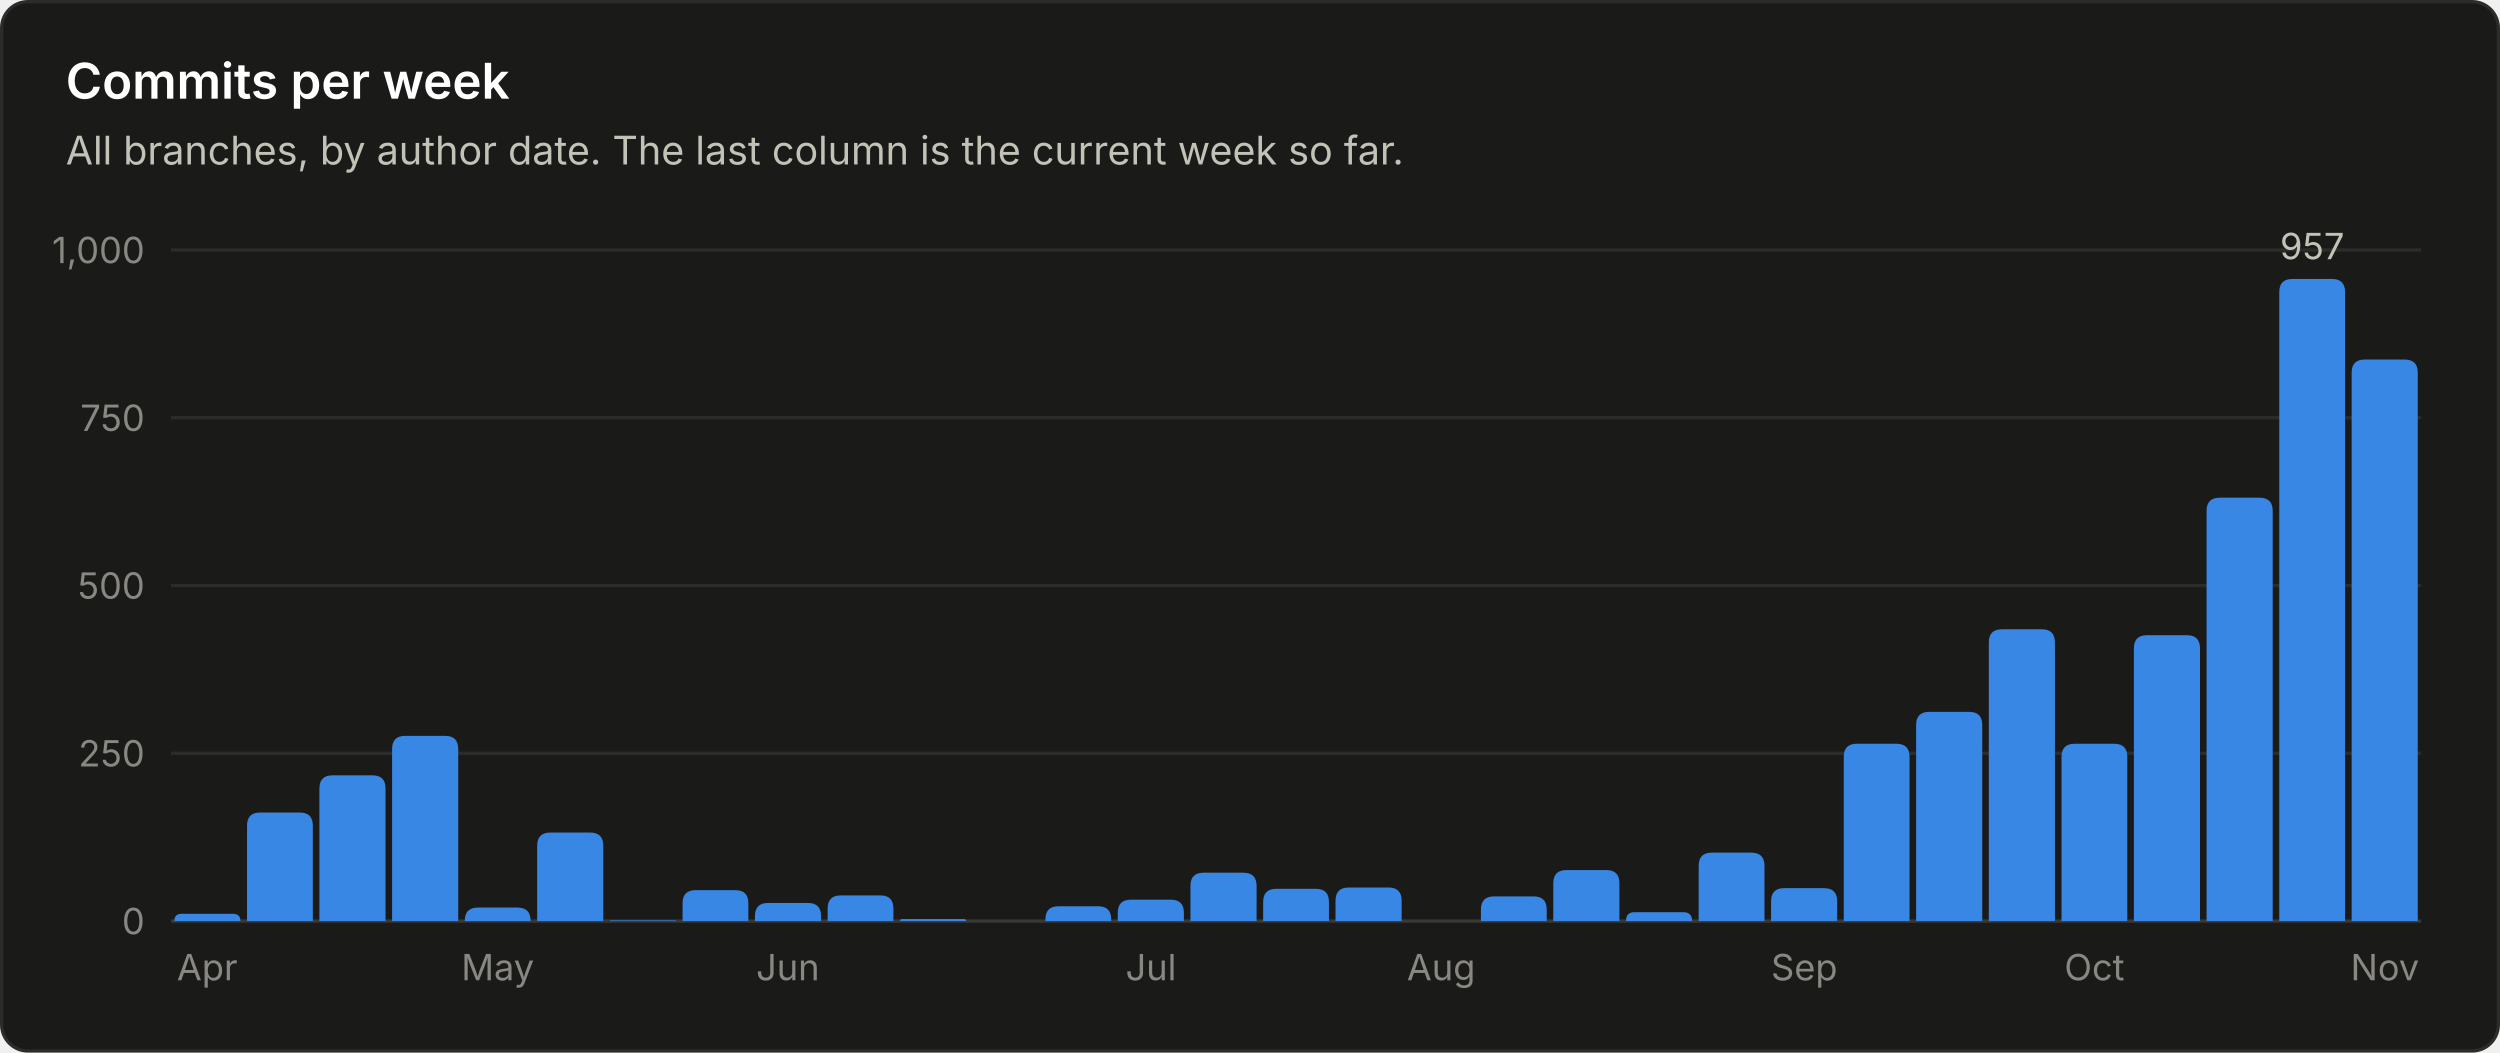
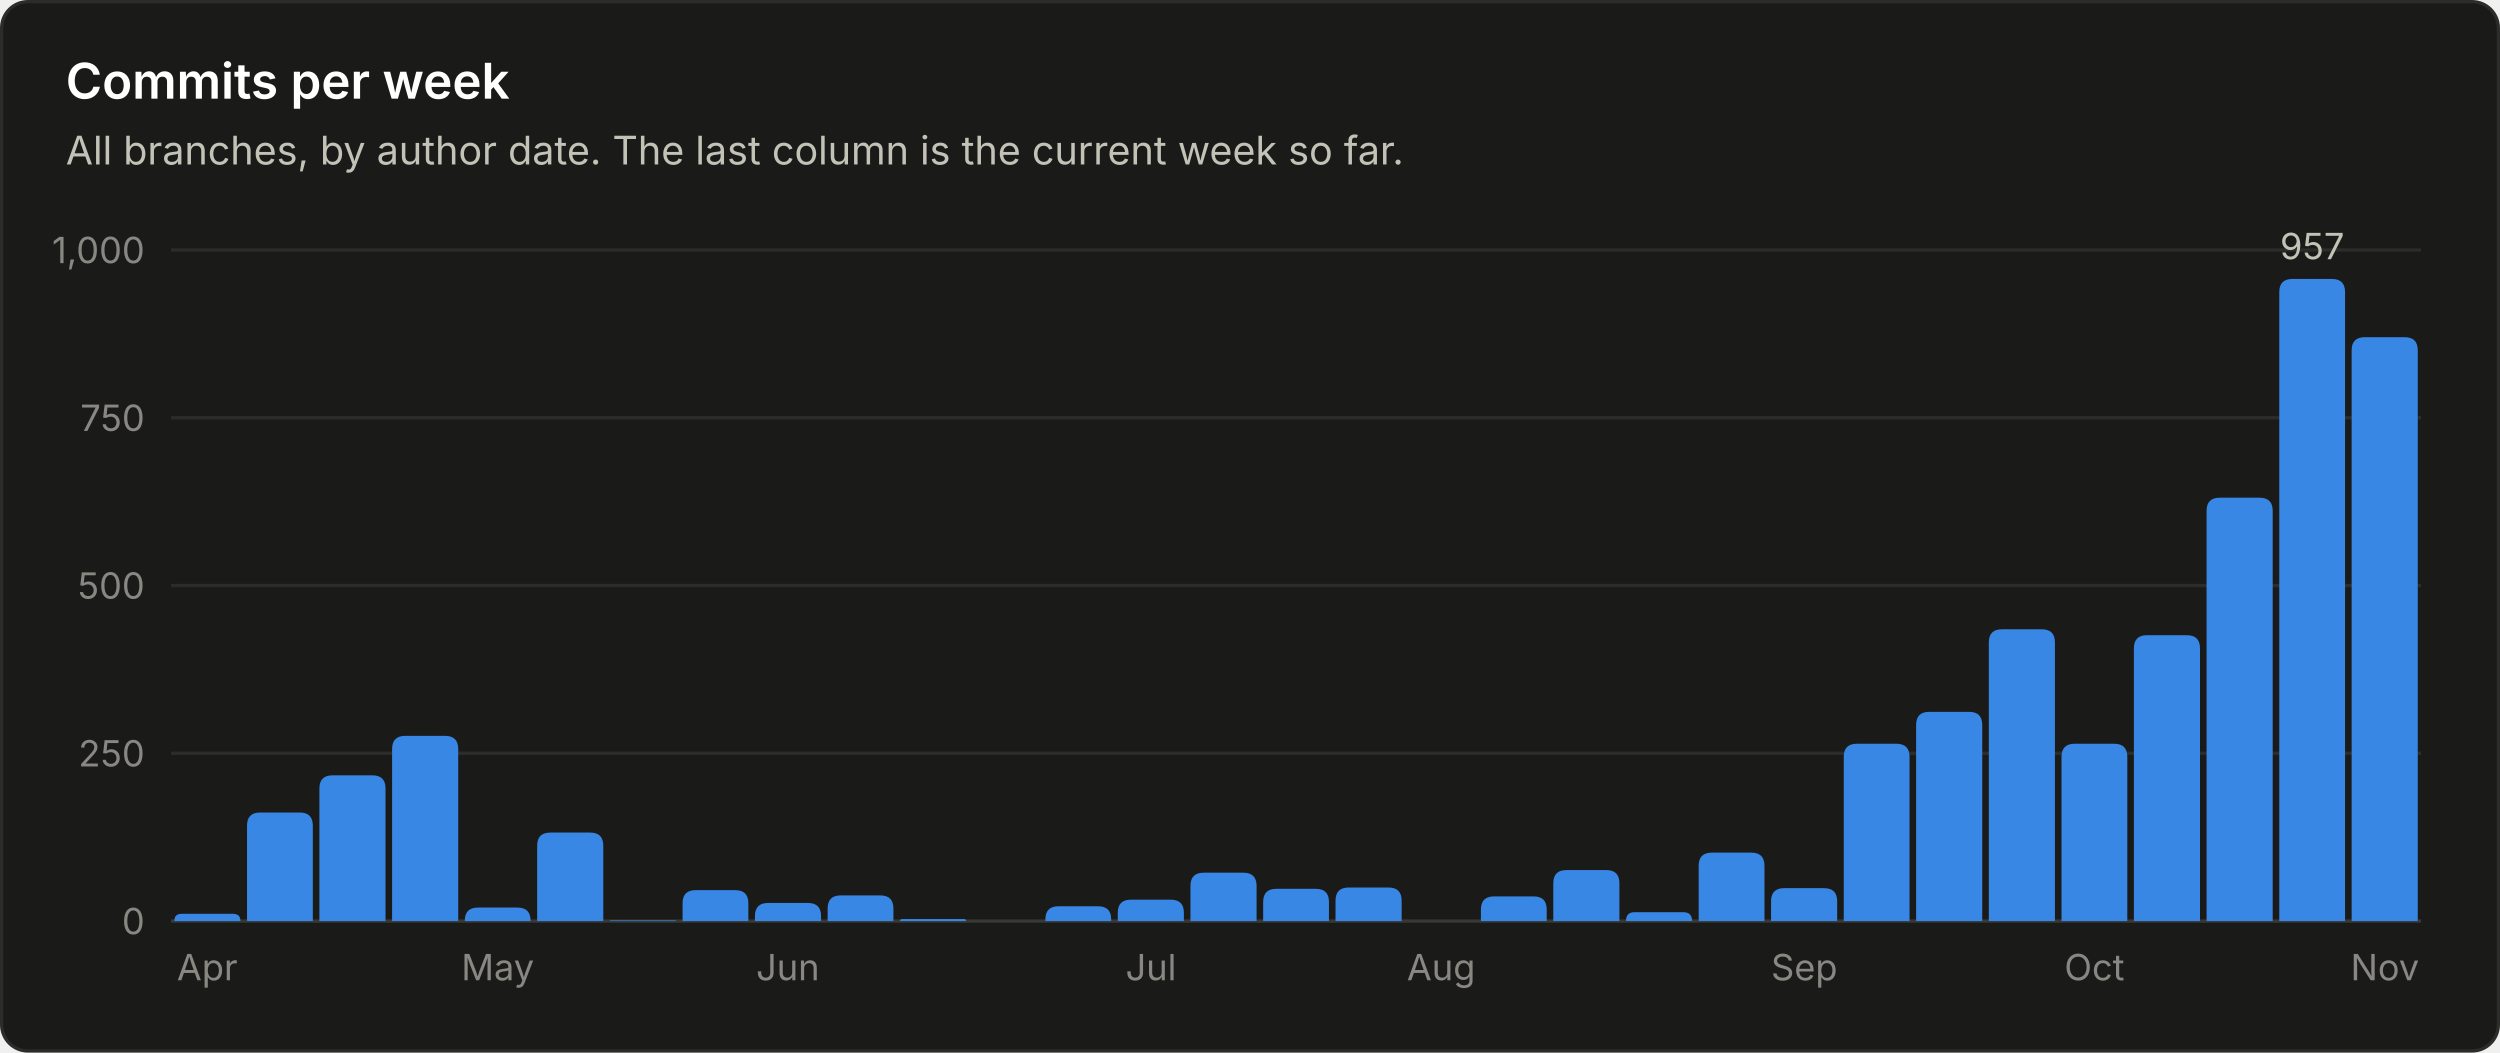
<svg xmlns="http://www.w3.org/2000/svg" viewBox="0 0 760 320" width="760" height="320" role="img" font-family="system-ui, -apple-system, 'Segoe UI', sans-serif">
  <rect x="0.5" y="0.5" width="759" height="319" rx="8" fill="#1a1a19" stroke="#2c2c2a" />
  <text x="20.0" y="30.0" fill="#ffffff" font-size="15" font-weight="600" text-anchor="start">Commits per week</text>
  <text x="20.0" y="50.0" fill="#c3c2b7" font-size="12" font-weight="400" text-anchor="start">All branches, by author date. The last column is the current week so far.</text>
  <line x1="52" y1="280.0" x2="736" y2="280.0" stroke="#383835" stroke-width="1" />
  <text x="44.0" y="284.0" fill="#898781" font-size="11" font-weight="400" text-anchor="end">0</text>
  <line x1="52" y1="229.0" x2="736" y2="229.0" stroke="#2c2c2a" stroke-width="1" />
  <text x="44.0" y="233.0" fill="#898781" font-size="11" font-weight="400" text-anchor="end">250</text>
  <line x1="52" y1="178.0" x2="736" y2="178.0" stroke="#2c2c2a" stroke-width="1" />
  <text x="44.0" y="182.0" fill="#898781" font-size="11" font-weight="400" text-anchor="end">500</text>
  <line x1="52" y1="127.0" x2="736" y2="127.0" stroke="#2c2c2a" stroke-width="1" />
  <text x="44.0" y="131.0" fill="#898781" font-size="11" font-weight="400" text-anchor="end">750</text>
  <line x1="52" y1="76.0" x2="736" y2="76.0" stroke="#2c2c2a" stroke-width="1" />
  <text x="44.0" y="80.0" fill="#898781" font-size="11" font-weight="400" text-anchor="end">1,000</text>
  <path d="M53.0 280.0 V280.0 Q53.0 277.8 55.2 277.8 H70.8 Q73.1 277.8 73.1 280.0 V280.0 Z" fill="#3987e5" />
  <text x="63.0" y="298.0" fill="#898781" font-size="11" font-weight="400" text-anchor="middle">Apr</text>
  <path d="M75.1 280.0 V251.0 Q75.1 247.0 79.1 247.0 H91.1 Q95.1 247.0 95.1 251.0 V280.0 Z" fill="#3987e5" />
  <path d="M97.1 280.0 V239.7 Q97.1 235.7 101.1 235.7 H113.2 Q117.2 235.7 117.2 239.7 V280.0 Z" fill="#3987e5" />
  <path d="M119.2 280.0 V227.7 Q119.2 223.7 123.2 223.7 H135.3 Q139.3 223.7 139.3 227.7 V280.0 Z" fill="#3987e5" />
  <path d="M141.3 280.0 V279.9 Q141.3 275.9 145.3 275.9 H157.3 Q161.3 275.9 161.3 279.9 V280.0 Z" fill="#3987e5" />
  <text x="151.3" y="298.0" fill="#898781" font-size="11" font-weight="400" text-anchor="middle">May</text>
  <path d="M163.3 280.0 V257.1 Q163.3 253.1 167.3 253.1 H179.4 Q183.4 253.1 183.4 257.1 V280.0 Z" fill="#3987e5" />
  <path d="M185.4 280.0 V280.0 Q185.4 279.8 185.6 279.8 H205.2 Q205.5 279.8 205.5 280.0 V280.0 Z" fill="#3987e5" />
  <path d="M207.5 280.0 V274.6 Q207.5 270.6 211.5 270.6 H223.5 Q227.5 270.6 227.5 274.6 V280.0 Z" fill="#3987e5" />
  <path d="M229.5 280.0 V278.5 Q229.5 274.5 233.5 274.5 H245.6 Q249.6 274.5 249.6 278.5 V280.0 Z" fill="#3987e5" />
  <text x="239.5" y="298.0" fill="#898781" font-size="11" font-weight="400" text-anchor="middle">Jun</text>
  <path d="M251.6 280.0 V276.2 Q251.6 272.2 255.6 272.2 H267.6 Q271.6 272.2 271.6 276.2 V280.0 Z" fill="#3987e5" />
  <path d="M273.6 280.0 V280.0 Q273.6 279.4 274.3 279.4 H293.1 Q293.7 279.4 293.7 280.0 V280.0 Z" fill="#3987e5" />
  <path d="M317.8 280.0 V279.5 Q317.8 275.5 321.8 275.5 H333.8 Q337.8 275.5 337.8 279.5 V280.0 Z" fill="#3987e5" />
  <path d="M339.8 280.0 V277.5 Q339.8 273.5 343.8 273.5 H355.9 Q359.9 273.5 359.9 277.5 V280.0 Z" fill="#3987e5" />
  <text x="349.9" y="298.0" fill="#898781" font-size="11" font-weight="400" text-anchor="middle">Jul</text>
  <path d="M361.9 280.0 V269.3 Q361.9 265.3 365.9 265.3 H378.0 Q382.0 265.3 382.0 269.3 V280.0 Z" fill="#3987e5" />
  <path d="M384.0 280.0 V274.2 Q384.0 270.2 388.0 270.2 H400.0 Q404.0 270.2 404.0 274.2 V280.0 Z" fill="#3987e5" />
  <path d="M406.0 280.0 V273.8 Q406.0 269.8 410.0 269.8 H422.1 Q426.1 269.8 426.1 273.8 V280.0 Z" fill="#3987e5" />
  <text x="438.1" y="298.0" fill="#898781" font-size="11" font-weight="400" text-anchor="middle">Aug</text>
  <path d="M450.2 280.0 V276.5 Q450.2 272.5 454.2 272.5 H466.2 Q470.2 272.5 470.2 276.5 V280.0 Z" fill="#3987e5" />
  <path d="M472.2 280.0 V268.5 Q472.2 264.5 476.2 264.5 H488.3 Q492.3 264.5 492.3 268.5 V280.0 Z" fill="#3987e5" />
  <path d="M494.3 280.0 V280.0 Q494.3 277.3 496.9 277.3 H511.7 Q514.4 277.3 514.4 280.0 V280.0 Z" fill="#3987e5" />
  <path d="M516.4 280.0 V263.2 Q516.4 259.2 520.4 259.2 H532.4 Q536.4 259.2 536.4 263.2 V280.0 Z" fill="#3987e5" />
  <path d="M538.4 280.0 V274.0 Q538.4 270.0 542.4 270.0 H554.5 Q558.5 270.0 558.5 274.0 V280.0 Z" fill="#3987e5" />
  <text x="548.5" y="298.0" fill="#898781" font-size="11" font-weight="400" text-anchor="middle">Sep</text>
  <path d="M560.5 280.0 V230.1 Q560.5 226.1 564.5 226.1 H576.5 Q580.5 226.1 580.5 230.1 V280.0 Z" fill="#3987e5" />
  <path d="M582.5 280.0 V220.4 Q582.5 216.4 586.5 216.4 H598.6 Q602.6 216.4 602.6 220.4 V280.0 Z" fill="#3987e5" />
  <path d="M604.6 280.0 V195.3 Q604.6 191.3 608.6 191.3 H620.7 Q624.7 191.3 624.7 195.3 V280.0 Z" fill="#3987e5" />
  <path d="M626.7 280.0 V230.1 Q626.7 226.1 630.7 226.1 H642.7 Q646.7 226.1 646.7 230.1 V280.0 Z" fill="#3987e5" />
  <text x="636.7" y="298.0" fill="#898781" font-size="11" font-weight="400" text-anchor="middle">Oct</text>
  <path d="M648.7 280.0 V197.1 Q648.7 193.1 652.7 193.1 H664.8 Q668.8 193.1 668.8 197.1 V280.0 Z" fill="#3987e5" />
  <path d="M670.8 280.0 V155.3 Q670.8 151.3 674.8 151.3 H686.9 Q690.9 151.3 690.9 155.3 V280.0 Z" fill="#3987e5" />
  <path d="M692.9 280.0 V88.8 Q692.9 84.8 696.9 84.8 H708.9 Q712.9 84.8 712.9 88.8 V280.0 Z" fill="#3987e5" />
  <text x="702.9" y="78.8" fill="#c3c2b7" font-size="11" font-weight="400" text-anchor="middle">957</text>
-   <path d="M714.9 280.0 V113.3 Q714.9 109.3 718.9 109.3 H731.0 Q735.0 109.3 735.0 113.3 V280.0 Z" fill="#3987e5" />
+   <path d="M714.9 280.0 V106.5 Q714.9 102.5 718.9 102.5 H731.0 Q735.0 102.5 735.0 106.5 V280.0 Z" fill="#3987e5" />
  <text x="725.0" y="298.0" fill="#898781" font-size="11" font-weight="400" text-anchor="middle">Nov</text>
</svg>
